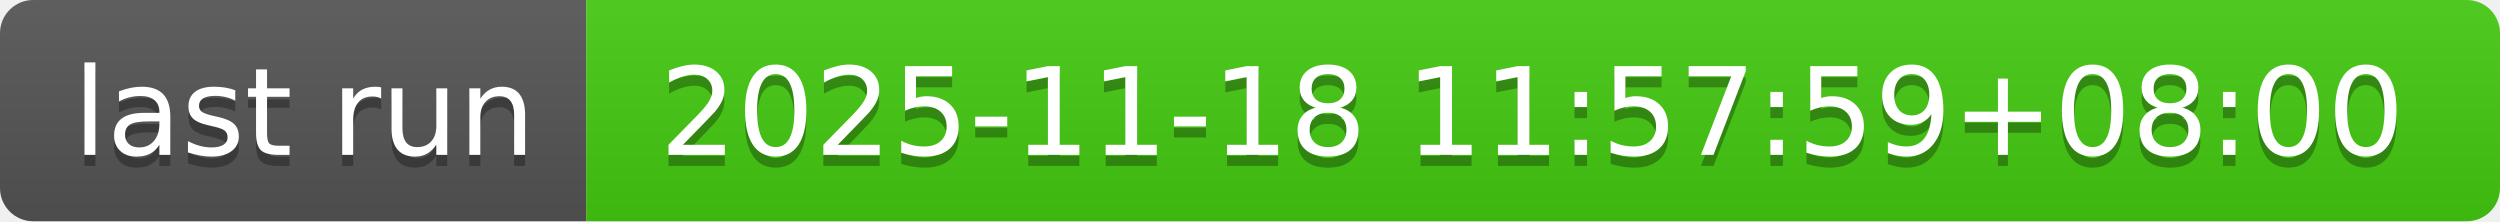
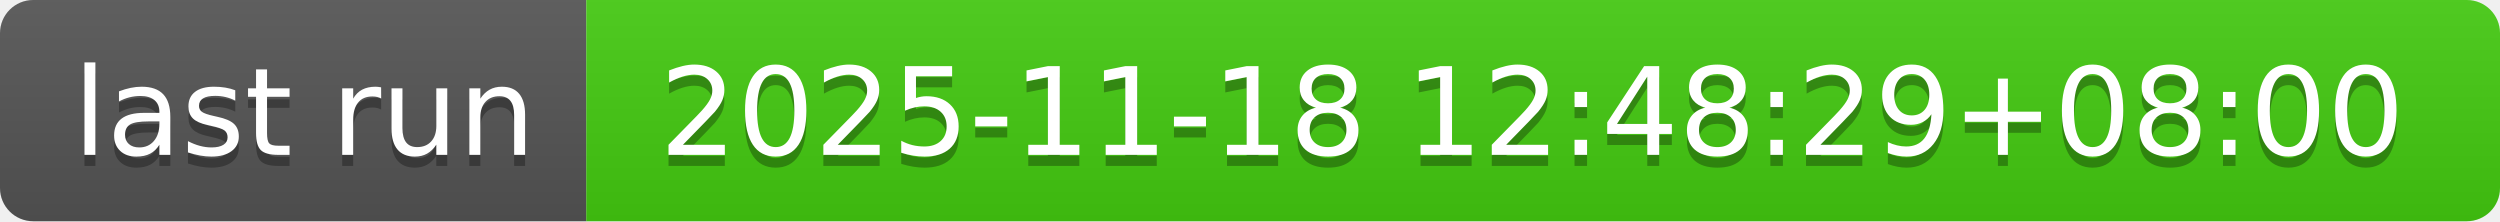
- <svg xmlns="http://www.w3.org/2000/svg" width="226" height="20" role="img" aria-label="last run: 2025-11-18 11:57:59+08:00">
+ <svg xmlns="http://www.w3.org/2000/svg" width="226" height="20" role="img" aria-label="last run: 2025-11-18 12:48:29+08:00">
  <linearGradient id="s" x2="0" y2="100%">
    <stop offset="0" stop-color="#bbb" stop-opacity=".1" />
    <stop offset="1" stop-opacity=".1" />
  </linearGradient>
  <clipPath id="r">
    <rect width="226" height="20" rx="3" fill="#fff" />
  </clipPath>
  <g clip-path="url(#r)">
    <rect width="53" height="20" fill="#555" />
    <rect x="53" width="173" height="20" fill="#4c1" />
    <rect width="226" height="20" fill="url(#s)" />
  </g>
  <g fill="#fff" text-anchor="middle" font-family="Verdana,Geneva,DejaVu Sans,sans-serif" text-rendering="geometricPrecision" font-size="110">
    <text aria-hidden="true" x="275" y="150" fill="#010101" fill-opacity=".3" transform="scale(.1)" textLength="430">last run</text>
    <text x="275" y="140" transform="scale(.1)" fill="#fff" textLength="430">last run</text>
-     <text aria-hidden="true" x="1385" y="150" fill="#010101" fill-opacity=".3" transform="scale(.1)" textLength="1630">2025-11-18 11:57:59+08:00</text>
-     <text x="1385" y="140" transform="scale(.1)" fill="#fff" textLength="1630">2025-11-18 11:57:59+08:00</text>
+     <text aria-hidden="true" x="1385" y="150" fill="#010101" fill-opacity=".3" transform="scale(.1)" textLength="1630">2025-11-18 12:48:29+08:00</text>
+     <text x="1385" y="140" transform="scale(.1)" fill="#fff" textLength="1630">2025-11-18 12:48:29+08:00</text>
  </g>
</svg>
